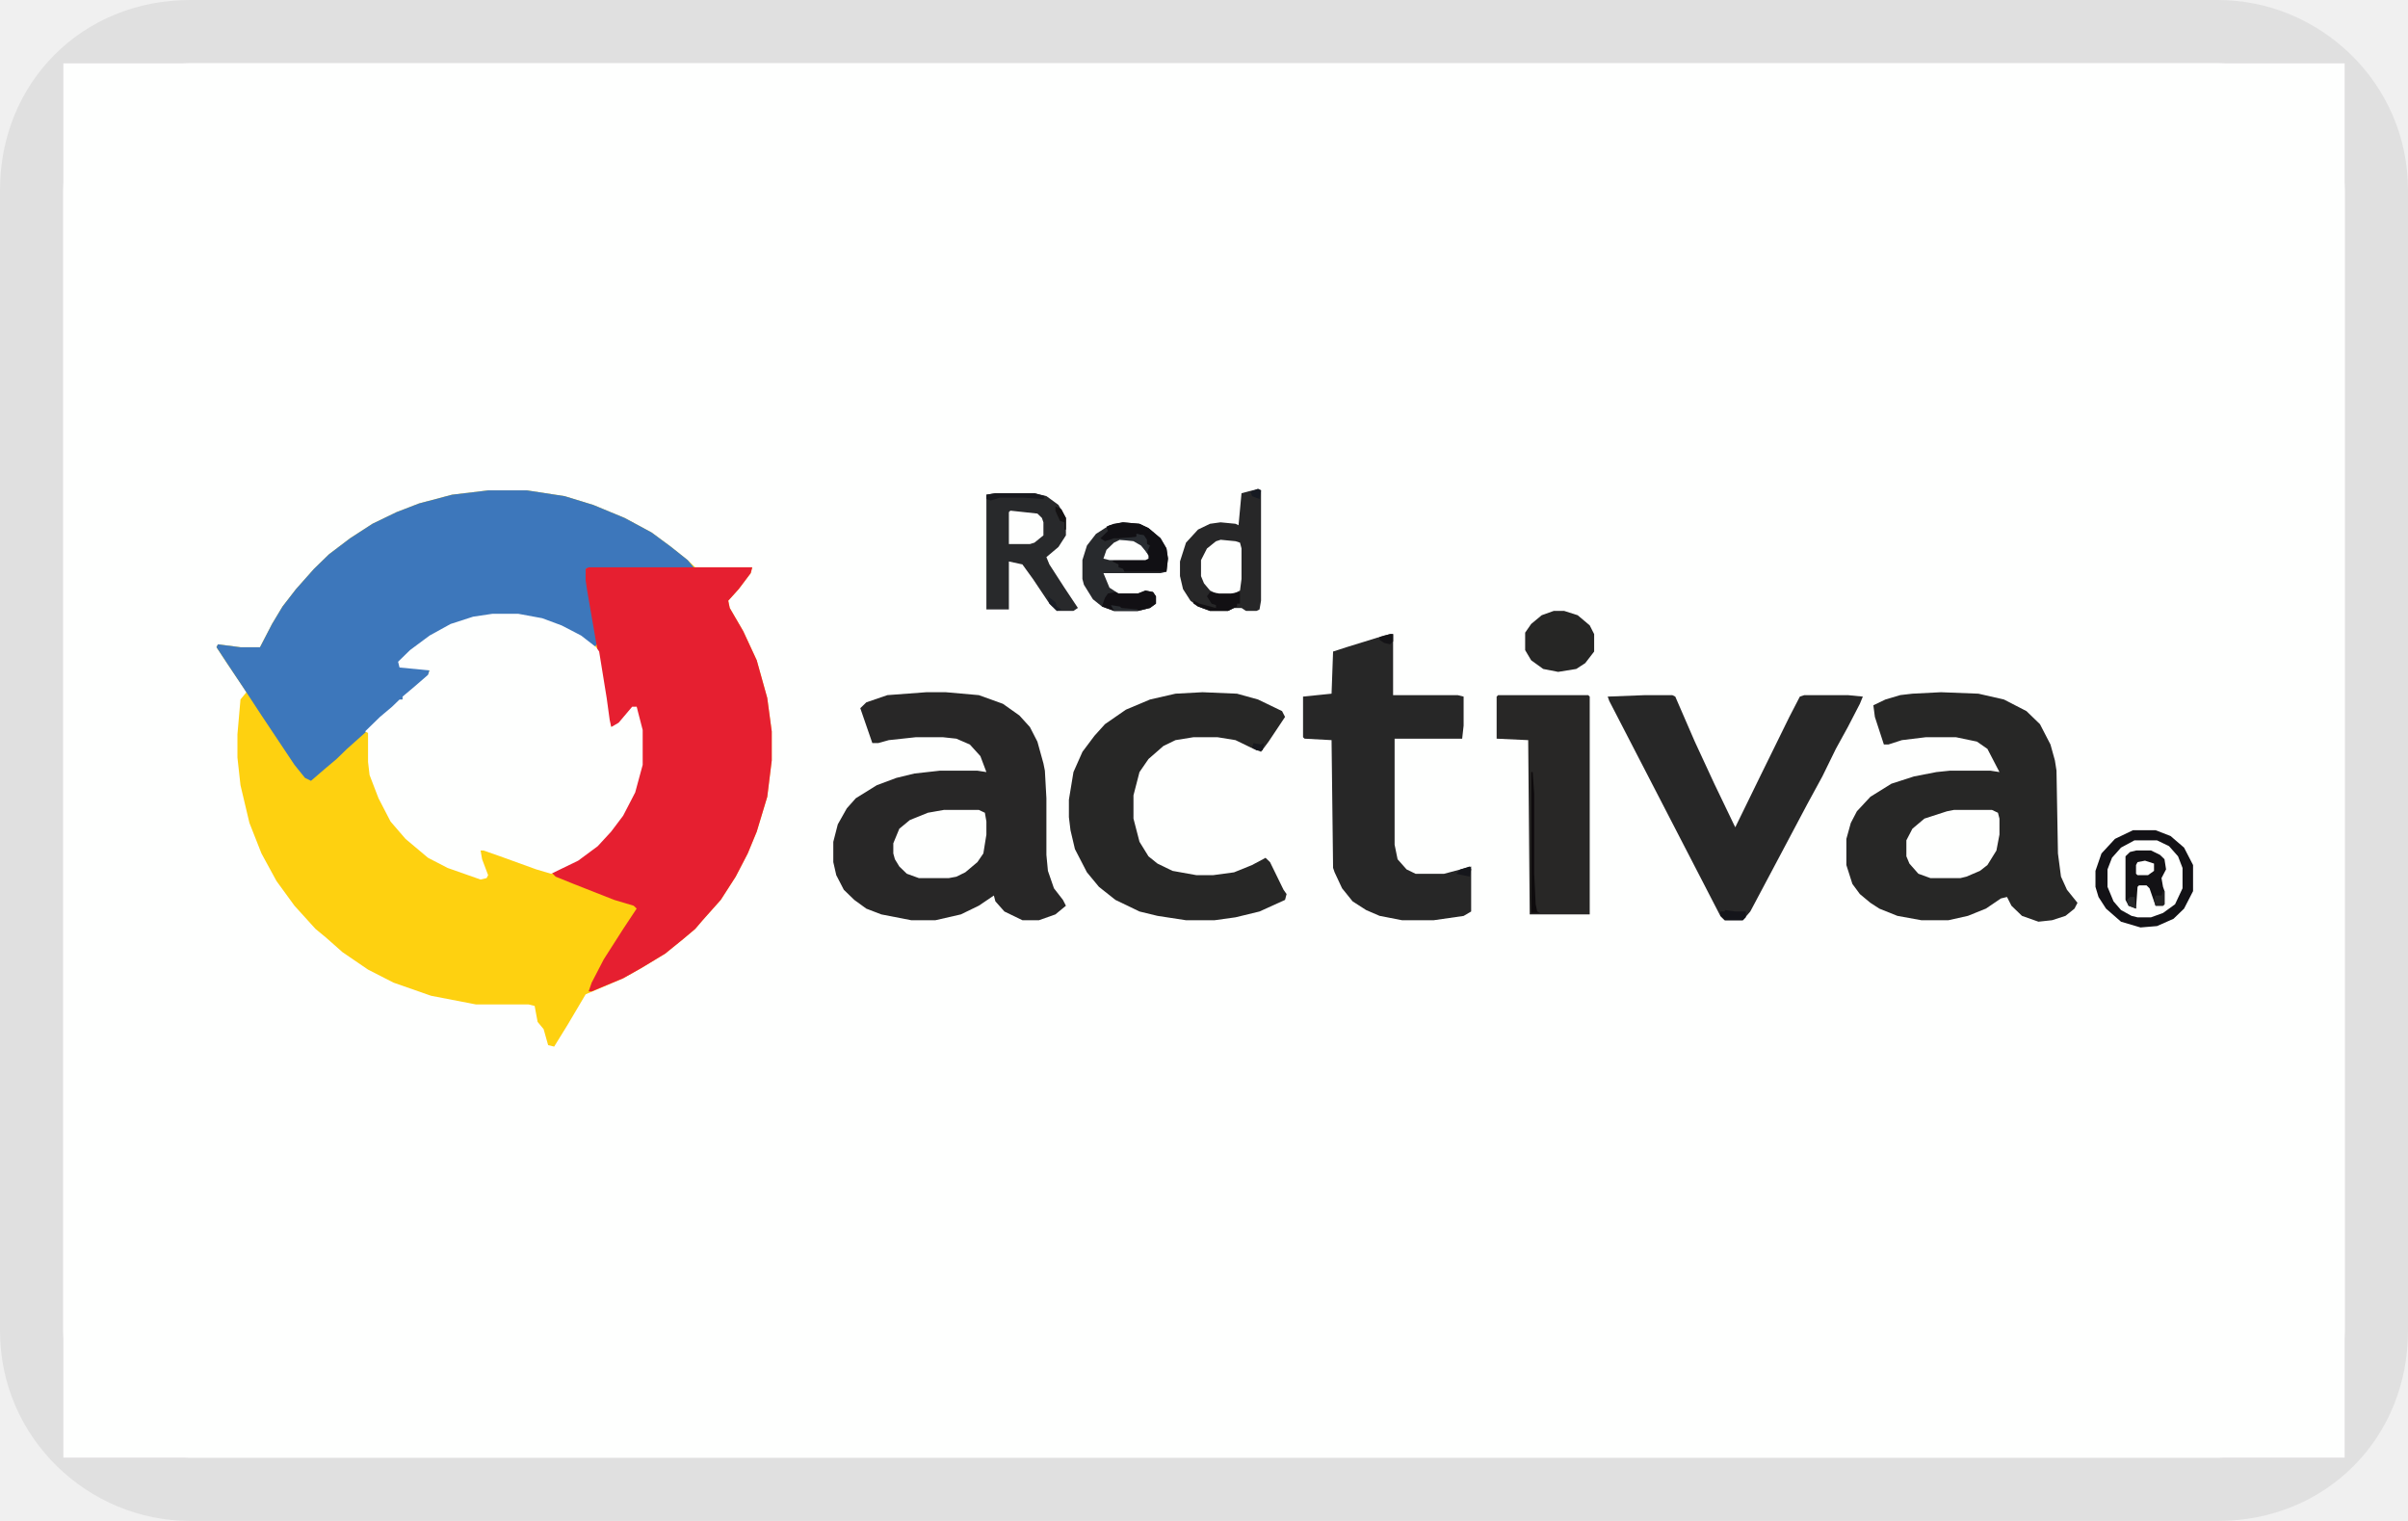
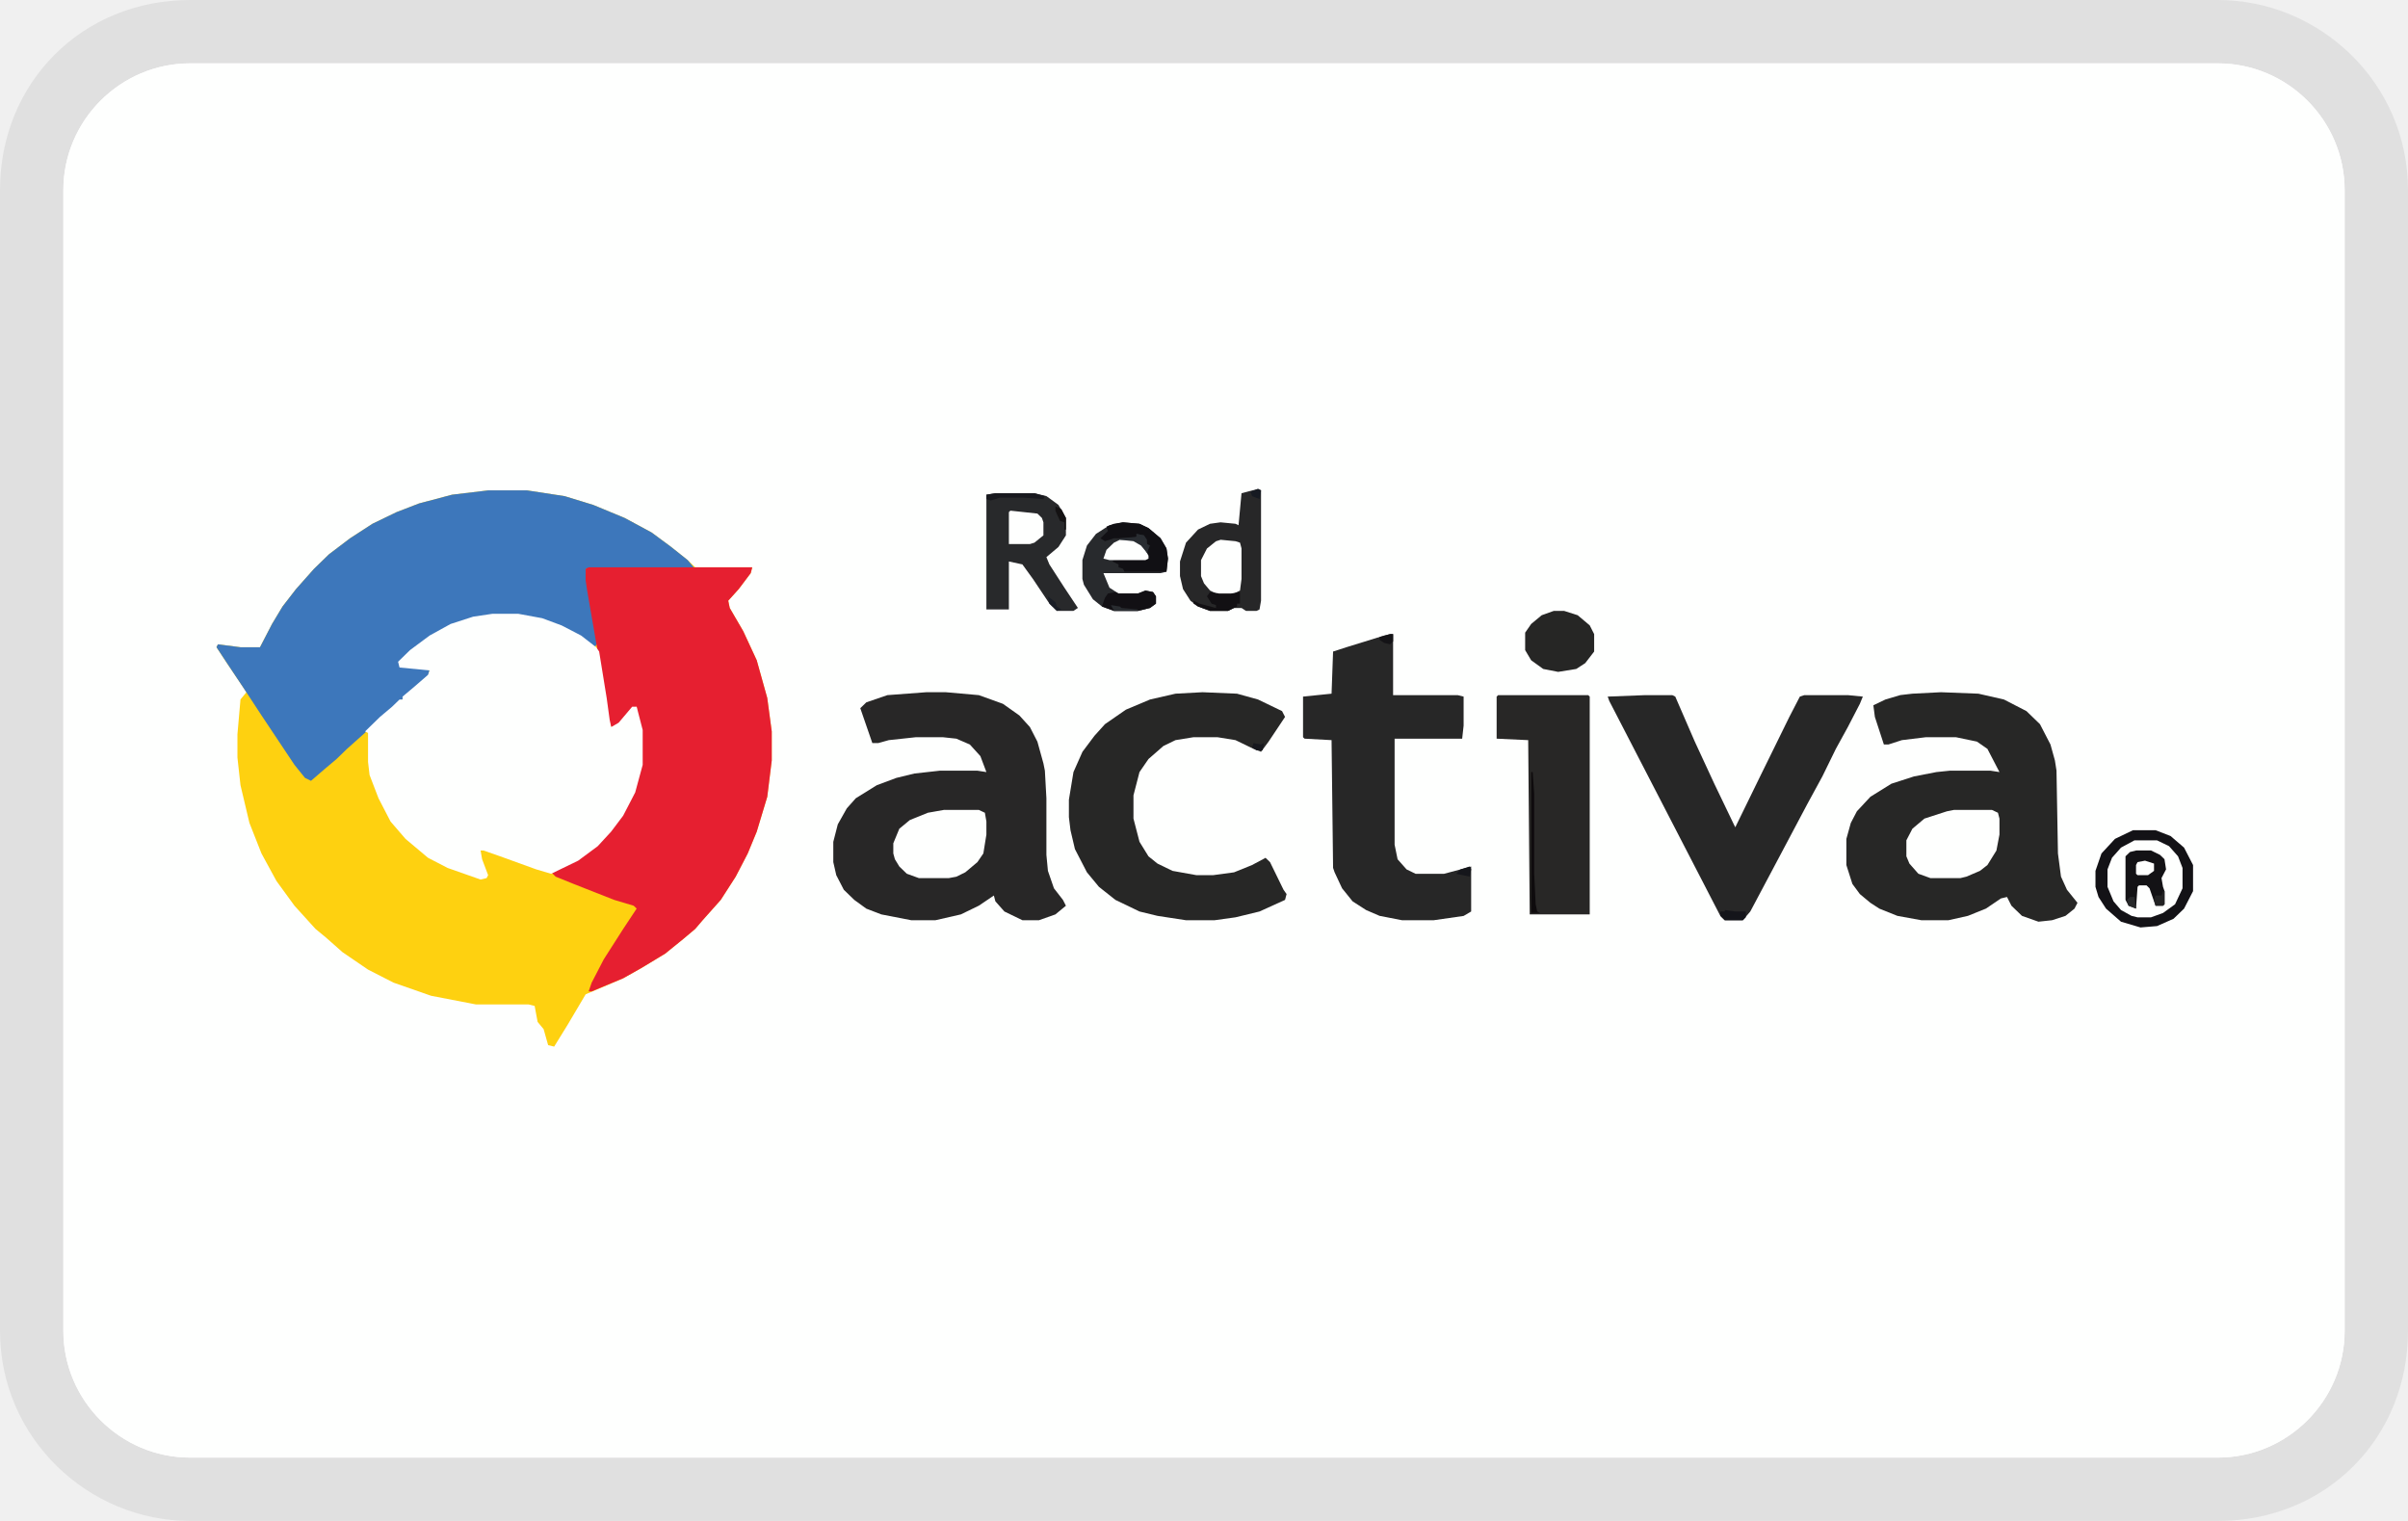
<svg xmlns="http://www.w3.org/2000/svg" width="38" height="24" viewBox="0 0 38 24" role="img" aria-labelledby="pi-redactiva">
  <path fill="#000" opacity=".07" d="M35 0H3C1.3 0 0 1.3 0 3v18c0 1.7 1.4 3 3 3h32c1.7 0 3-1.3 3-3V3c0-1.7-1.4-3-3-3z" />
-   <path fill="#fff" d="M35 1c1.1 0 2 .9 2 2v18c0 1.1-.9 2-2 2H3c-1.1 0-2-.9-2-2V3c0-1.1.9-2 2-2h32" />
-   <rect x="1" y="1" width="36" height="22" rx="2" fill="#FEFFFE" />
-   <path fill="#FEFFFE" d="M1 1h36v22H1V1z" />
-   <path fill="#FED110" d="M7.703 7.738h.615l.593.091.45.138.497.206.426.23.308.228.26.207.119.114h.9l-.024.092-.19.252-.165.183.024.115.213.366.213.459.166.596.07.527V12l-.07.573-.166.55-.142.344-.19.366-.236.367-.285.32-.118.138-.19.16-.284.23-.379.23-.284.16-.592.252-.284.48-.213.345-.095-.023-.071-.252-.095-.115-.047-.252-.095-.023h-.829l-.71-.137-.592-.207-.403-.206-.403-.275-.26-.23-.166-.137-.332-.366-.284-.39-.237-.435-.19-.482-.141-.595-.048-.436v-.367l.048-.55.094-.114-.307-.458-.166-.252.023-.046.356.046h.308l.19-.367.165-.275.213-.275.284-.32.237-.23.332-.252.355-.23.379-.183.355-.137.521-.138.569-.068z" />
-   <path fill="#3D77BB" d="M7.703 7.738h.615l.593.091.45.138.497.206.426.23.308.228.26.207.095.114-.165.023h-1.54l.142.894.048.275-.048.069-.284-.207-.403-.183-.331-.092-.19-.023h-.402l-.308.046-.403.138-.355.206-.332.275-.07.069v.069l.426.045.047.023-.024.092-.237.206-.118.115h-.047v.045l-.19.161-.379.344-.308.275-.165.16-.19.16-.213.184-.095-.046-.166-.206-.52-.78-.285-.435-.26-.39-.166-.252.023-.045.356.046h.308l.19-.367.165-.275.213-.275.284-.32.237-.23.332-.252.355-.23.379-.183.355-.137.521-.138.569-.068z" />
-   <path fill="#E61F30" d="M9.29 8.952h2.581l-.024.092-.19.252-.165.183.024.115.213.366.213.459.166.595.071.528V12l-.071.573-.166.55-.142.344-.19.366-.236.367-.285.32-.118.138-.19.16-.284.23-.379.229-.284.16-.497.207h-.048l.048-.138.19-.367.307-.48.213-.322-.047-.045-.308-.092-.64-.252-.284-.115-.07-.069.426-.206.308-.229.213-.23.213-.297.142-.298.118-.435v-.55l-.047-.138-.024-.229-.118.069-.213.252h-.071l-.071-.206-.048-.39-.094-.596-.166-.962-.024-.16v-.184l.047-.023z" />
-   <path fill="#FEFFFE" d="M7.774 9.685h.402l.38.07.307.114.308.16.237.184.047.068.119.734.047.343.024.115.118-.069.213-.252h.071l.095.367v.55l-.118.435-.19.367-.19.252-.212.23-.308.228-.427.207-.236-.07-.569-.206-.26-.091h-.048l.024.137.095.252-.024.046-.095.023-.52-.183-.309-.16-.355-.298-.237-.275-.19-.367-.141-.367-.024-.206v-.458l-.047-.023.236-.23.19-.16.118-.114h.048v-.046l.19-.16.212-.184.024-.069-.474-.046-.023-.091.189-.184.308-.229.332-.183.355-.115.308-.046z" />
-   <path fill="#282727" d="M14.618 10.923h.308l.521.046.38.137.26.184.166.183.118.23.095.343.023.115.024.435v.894l.024.252.095.275.142.183.047.092-.166.137-.26.092h-.26l-.285-.138-.142-.16-.024-.092-.237.16-.284.138-.402.092h-.38l-.473-.092-.237-.091-.19-.138-.165-.16-.119-.23-.047-.206v-.32l.071-.276.142-.252.142-.16.332-.206.308-.115.284-.069.403-.045h.592l.142.022-.095-.252-.166-.183-.213-.092-.213-.023h-.426l-.427.046-.165.046h-.095l-.19-.55.095-.092.332-.114.615-.046z" />
-   <path fill="#272726" d="M30.629 10.923l.592.023.403.092.355.183.213.206.166.321.07.252.025.16.023 1.307.048.366.094.207.166.206-.047.092-.142.114-.213.069-.214.023-.26-.092-.166-.16-.07-.138-.096.023-.236.16-.285.115-.308.069h-.426l-.379-.069-.284-.114-.142-.092-.166-.138-.118-.16-.095-.298v-.412l.07-.252.096-.184.213-.229.331-.206.356-.115.355-.069.213-.022h.64l.142.022-.19-.366-.166-.115-.331-.069h-.474l-.379.046-.213.069h-.071l-.142-.435-.024-.184.19-.091.236-.07.19-.022.45-.023z" />
-   <path fill="#272727" d="M21.937 10.006h.047v.963h1.019l.094.023v.458l-.023.206h-1.066v1.673l.047.23.142.16.142.069h.45l.261-.07.166-.045v.71l-.119.07-.473.068h-.498l-.355-.069-.213-.092-.213-.137-.166-.206-.118-.252-.024-.07-.024-2.016-.426-.023-.024-.023v-.641l.45-.046.024-.665.213-.069.592-.183.095-.023z" />
-   <path fill="#272726" d="M18.976 10.923l.545.023.332.092.379.183.047.092-.26.39-.119.16-.118-.046-.285-.138-.284-.046h-.379l-.284.046-.19.092-.236.206-.142.206-.095.367v.367l.095.366.142.23.142.114.237.115.379.068h.26l.332-.045.284-.115.213-.114.071.068.213.436.048.068-.024.092-.403.183-.379.092-.331.046h-.45l-.45-.069-.284-.069-.38-.183-.26-.206-.19-.23-.189-.366-.07-.298-.025-.206v-.275l.072-.436.142-.32.189-.252.166-.184.331-.229.38-.16.402-.092.426-.023z" />
-   <path fill="#272727" d="M25.963 10.969h.427l.047.023.308.71.308.665.308.641.023.046.403-.825.45-.916.166-.321.07-.023h.688l.236.023-.047.114-.19.367-.189.344-.213.435-.237.435-.474.894-.426.802-.118.138h-.285l-.07-.069-1.753-3.392-.024-.068.592-.023z" />
-   <path fill="#282726" d="M23.642 10.969h1.421l.024.023v3.437h-.947l-.024-2.75-.498-.023v-.664l.024-.023z" />
-   <path fill="#FEFFFE" d="M33.66 13.1h.356l.237.092.213.183.142.275v.412l-.142.276-.166.16-.26.115-.261.022-.308-.091-.237-.207-.118-.183-.048-.16v-.252l.095-.275.213-.23.285-.137z" />
-   <path fill="#28292B" d="M15.708 7.783h.616l.19.046.189.138.118.206v.275l-.118.183-.19.16.047.115.237.367.213.32-.07.047h-.261l-.118-.115-.261-.39-.166-.229-.213-.046v.757h-.355v-1.81l.142-.024z" />
-   <path fill="#272728" d="M19.853 7.715l.047.023v1.741l-.024.138-.047.023h-.166l-.07-.046h-.12l-.094.046h-.284l-.19-.07-.118-.09-.118-.184-.048-.206v-.23l.095-.297.19-.207.189-.091.166-.023.236.023.048.023.047-.505.26-.068z" />
-   <path fill="#FEFFFE" d="M30.842 12.78h.592l.095.045.024.092v.252l-.048.252-.142.229-.118.092-.213.091-.095.023h-.474l-.19-.069-.141-.16-.048-.115v-.252l.095-.183.19-.16.355-.115.118-.023zM14.903 12.78h.544l.095.045.024.138v.206l-.048.298-.094.137-.19.16-.142.07-.118.022H14.5l-.19-.069-.118-.114-.07-.115-.025-.091v-.16l.095-.23.166-.137.284-.115.26-.046z" />
-   <path fill="#282A2D" d="M17.721 8.242l.26.023.143.068.19.16.094.161.023.16-.023.207-.095.023h-.9l.095.229.142.092h.308l.118-.046.119.023.047.068v.115l-.095.069-.19.046h-.378l-.19-.07-.142-.114-.142-.229-.024-.092v-.297l.072-.23.142-.183.213-.137.213-.046z" />
-   <path fill="#262625" d="M24.518 9.64h.166l.213.068.19.16.07.138v.275l-.141.183-.142.092-.285.046-.236-.046-.19-.137-.095-.16v-.276l.095-.137.166-.138.19-.068z" />
-   <path fill="#131216" d="M33.66 13.1h.356l.237.092.213.183.142.275v.412l-.142.276-.166.16-.26.115-.261.022-.308-.091-.237-.207-.118-.183-.048-.16v-.252l.095-.275.213-.23.285-.137zm.024.16l-.213.115-.142.16-.071.184v.275l.095.229.118.137.166.092.094.023h.214l.19-.069.189-.137.118-.252v-.321l-.071-.184-.142-.16-.19-.092h-.355z" />
-   <path fill="#FEFFFE" d="M19.26 8.517l.237.023.071.023.024.091v.481l-.024.184-.142.069h-.19l-.141-.07L19 9.205l-.047-.114v-.252l.094-.184.142-.114.072-.023z" />
-   <path fill="#131215" d="M33.708 13.42h.237l.142.07.07.068.025.16-.072.138.024.138.024.068v.207l-.024.023h-.118l-.095-.275-.047-.046h-.119l-.023.023-.024.343-.118-.045-.048-.092v-.688l.071-.068.095-.023z" />
-   <path fill="#111014" d="M17.721 8.242l.26.023.143.068.19.16.094.161.024.16-.024.207h-.663l-.024-.046-.07-.023v-.046l-.096-.046.024-.022.308-.023h.237l-.024-.16v-.07l-.047-.137-.119-.023v.046l-.047.023h-.308l-.142.046-.071-.046.118-.115-.023-.069.118-.045.142-.023z" />
-   <path fill="#FEFFFE" d="M15.945 8.058l.426.046.071.069.024.069v.206l-.142.115-.071.022h-.332v-.504l.024-.023z" />
-   <path fill="#121014" d="M18.076 9.319l.119.023.047.068v.115l-.095.069-.19.046h-.378l-.19-.07.048-.137.047-.068.119-.023.047.023h.308l.118-.046z" />
-   <path fill="#FEFFFE" d="M17.674 8.517h.213l.142.091.095.16v.047l-.048.023h-.568l-.095-.023.048-.138.118-.114.095-.046z" />
-   <path fill="#121013" d="M19.095 9.342l.142.023h.19l.141-.023v.183h-.047v.046l-.142.069h-.284l-.19-.07-.07-.045v-.046l.094.046.26.069v-.046l-.07-.023-.072-.115.048-.068z" />
-   <path fill="#0E0B0D" d="M24.163 12.183h.024l.024.344v1.26l.023.482.024.114.047.023h-.142v-2.223z" />
-   <path fill="#FEFFFE" d="M33.85 13.581l.142.046v.115l-.095.068h-.165l-.024-.023v-.137l.024-.046.118-.023z" />
-   <path fill="#18191E" d="M15.708 7.783h.616l.165.046-.023.046-.332-.023h-.355l-.142.046-.071-.023v-.069l.142-.023z" />
-   <path fill="#14151A" d="M27.218 14.36l.166.023h.166v.092l-.047.046h-.285l-.07-.069v-.069h.07v-.022z" />
-   <path fill="#292D32" d="M17.934 8.425l.119.023.047.069v.068l.047.023-.047.115-.095-.115-.118-.068-.213-.023v-.023l.26-.023v-.046z" />
-   <path fill="#232324" d="M34.134 14.063h.024v.206l-.024.023h-.118l-.024-.092.024-.069h.095l.023-.069z" />
-   <path fill="#141316" d="M21.937 10.006h.047v.115l-.047.046-.095-.023-.071-.046v-.046l.166-.046z" />
-   <path fill="#141213" d="M16.655 7.99l.095.045.071.138v.183h-.024v-.114l-.07-.023-.072-.16v-.07z" />
-   <path fill="#15161B" d="M23.192 13.673l.024.046-.024.114-.213-.045.071-.07.142-.045z" />
-   <path fill="#17181E" d="M19.782 11.725l.118.023.047-.023-.023.115h-.095l-.071-.046.024-.069z" />
-   <path fill="#27282A" d="M33.613 14.154h.071l.024.184-.118-.046-.024-.092.047-.046z" />
-   <path fill="#161A22" d="M19.853 7.715l.047.023-.024.137-.118-.046-.024-.069.119-.045z" />
-   <path fill="#191D26" d="M16.537 9.41l.118.092.024.069.071.046-.071.023-.118-.115-.024-.115z" />
-   <path fill="#292C30" d="M17.532 9.548l.142.023.023.023.26.023v.023h-.378l-.047-.092z" />
+   <path fill="#fff" d="M35 1c1.1 0 2 .9 2 2v18c0 1.1-.9 2-2 2H3c-1.1 0-2-.9-2-2V3c0-1.1.9-2 2-2h32z" />
+   <path fill="#FEFFFE" d="M3 1h32c1.1 0 2 .9 2 2v18c0 1.1-.9 2-2 2H3c-1.1 0-2-.9-2-2V3c0-1.1.9-2 2-2z" />
+   <path d="M7.703 7.738h.615l.593.091.45.138.497.206.426.23.308.228.26.207.119.114h.9l-.024.092-.19.252-.165.183.024.115.213.366.213.459.166.596.07.527V12l-.07.573-.166.55-.142.344-.19.366-.236.367-.285.32-.118.138-.19.16-.284.23-.379.23-.284.16-.592.252-.284.48-.213.345-.095-.023-.071-.252-.095-.115-.047-.252-.095-.023h-.829l-.71-.137-.592-.207-.403-.206-.403-.275-.26-.23-.166-.137-.332-.366-.284-.39-.237-.435-.19-.482-.141-.595-.048-.436v-.367l.048-.55.094-.114-.307-.458-.166-.252.023-.046.356.046h.308l.19-.367.165-.275.213-.275.284-.32.237-.23.332-.252.355-.23.379-.183.355-.137.521-.138.569-.068z" fill="#FED110" />
+   <path d="M7.703 7.738h.615l.593.091.45.138.497.206.426.23.308.228.26.207.095.114-.165.023h-1.54l.142.894.048.275-.048.069-.284-.207-.403-.183-.331-.092-.19-.023h-.402l-.308.046-.403.138-.355.206-.332.275-.07.069v.069l.426.045.047.023-.024.092-.237.206-.118.115h-.047v.045l-.19.161-.379.344-.308.275-.165.16-.19.16-.213.184-.095-.046-.166-.206-.52-.78-.285-.435-.26-.39-.166-.252.023-.045.356.046h.308l.19-.367.165-.275.213-.275.284-.32.237-.23.332-.252.355-.23.379-.183.355-.137.521-.138.569-.068z" fill="#3D77BB" />
+   <path d="M9.29 8.952h2.581l-.024.092-.19.252-.165.183.024.115.213.366.213.459.166.595.071.528V12l-.071.573-.166.55-.142.344-.19.366-.236.367-.285.32-.118.138-.19.16-.284.23-.379.229-.284.16-.497.207h-.048l.048-.138.19-.367.307-.48.213-.322-.047-.045-.308-.092-.64-.252-.284-.115-.07-.069.426-.206.308-.229.213-.23.213-.297.142-.298.118-.435v-.55l-.047-.138-.024-.229-.118.069-.213.252h-.071l-.071-.206-.048-.39-.094-.596-.166-.962-.024-.16v-.184l.047-.023z" fill="#E61F30" />
+   <path d="M7.774 9.685h.402l.38.07.307.114.308.16.237.184.047.068.119.734.047.343.024.115.118-.069.213-.252h.071l.095.367v.55l-.118.435-.19.367-.19.252-.212.23-.308.228-.427.207-.236-.07-.569-.206-.26-.091h-.048l.024.137.095.252-.024.046-.095.023-.52-.183-.309-.16-.355-.298-.237-.275-.19-.367-.141-.367-.024-.206v-.458l-.047-.023.236-.23.19-.16.118-.114h.048v-.046l.19-.16.212-.184.024-.069-.474-.046-.023-.091.189-.184.308-.229.332-.183.355-.115.308-.046z" fill="#FEFFFE" />
+   <path d="M14.618 10.923h.308l.521.046.38.137.26.184.166.183.118.23.095.343.023.115.024.435v.894l.024.252.095.275.142.183.047.092-.166.137-.26.092h-.26l-.285-.138-.142-.16-.024-.092-.237.16-.284.138-.402.092h-.38l-.473-.092-.237-.091-.19-.138-.165-.16-.119-.23-.047-.206v-.32l.071-.276.142-.252.142-.16.332-.206.308-.115.284-.069.403-.045h.592l.142.022-.095-.252-.166-.183-.213-.092-.213-.023h-.426l-.427.046-.165.046h-.095l-.19-.55.095-.092.332-.114.615-.046z" fill="#282727" />
+   <path d="M30.629 10.923l.592.023.403.092.355.183.213.206.166.321.07.252.025.16.023 1.307.048.366.094.207.166.206-.047.092-.142.114-.213.069-.214.023-.26-.092-.166-.16-.07-.138-.096.023-.236.16-.285.115-.308.069h-.426l-.379-.069-.284-.114-.142-.092-.166-.138-.118-.16-.095-.298v-.412l.07-.252.096-.184.213-.229.331-.206.356-.115.355-.069.213-.022h.64l.142.022-.19-.366-.166-.115-.331-.069h-.474l-.379.046-.213.069h-.071l-.142-.435-.024-.184.19-.091.236-.07.19-.022.45-.023z" fill="#272726" />
+   <path d="M21.937 10.006h.047v.963h1.019l.094.023v.458l-.023.206h-1.066v1.673l.047.23.142.16.142.069h.45l.261-.07.166-.045v.71l-.119.07-.473.068h-.498l-.355-.069-.213-.092-.213-.137-.166-.206-.118-.252-.024-.07-.024-2.016-.426-.023-.024-.023v-.641l.45-.046.024-.665.213-.069.592-.183.095-.023z" fill="#272727" />
+   <path d="M18.976 10.923l.545.023.332.092.379.183.047.092-.26.39-.119.16-.118-.046-.285-.138-.284-.046h-.379l-.284.046-.19.092-.236.206-.142.206-.095.367v.367l.095.366.142.23.142.114.237.115.379.068h.26l.332-.045.284-.115.213-.114.071.068.213.436.048.068-.024.092-.403.183-.379.092-.331.046h-.45l-.45-.069-.284-.069-.38-.183-.26-.206-.19-.23-.189-.366-.07-.298-.025-.206v-.275l.072-.436.142-.32.189-.252.166-.184.331-.229.38-.16.402-.092.426-.023z" fill="#272726" />
+   <path d="M25.963 10.969h.427l.047.023.308.71.308.665.308.641.023.046.403-.825.45-.916.166-.321.07-.023h.688l.236.023-.047.114-.19.367-.189.344-.213.435-.237.435-.474.894-.426.802-.118.138h-.285l-.07-.069-1.753-3.392-.024-.068.592-.023z" fill="#272727" />
+   <path d="M23.642 10.969h1.421l.024.023v3.437h-.947l-.024-2.75-.498-.023v-.664l.024-.023z" fill="#282726" />
+   <path d="M33.66 13.1h.356l.237.092.213.183.142.275v.412l-.142.276-.166.16-.26.115-.261.022-.308-.091-.237-.207-.118-.183-.048-.16v-.252l.095-.275.213-.23.285-.137z" fill="#FEFFFE" />
+   <path d="M15.708 7.783h.616l.19.046.189.138.118.206v.275l-.118.183-.19.16.047.115.237.367.213.32-.07.047h-.261l-.118-.115-.261-.39-.166-.229-.213-.046v.757h-.355v-1.81l.142-.024z" fill="#28292B" />
+   <path d="M19.853 7.715l.047.023v1.741l-.024.138-.047.023h-.166l-.07-.046h-.12l-.094.046h-.284l-.19-.07-.118-.09-.118-.184-.048-.206v-.23l.095-.297.19-.207.189-.091.166-.023.236.023.048.023.047-.505.26-.068z" fill="#272728" />
+   <path d="M30.842 12.78h.592l.095.045.024.092v.252l-.048.252-.142.229-.118.092-.213.091-.095.023h-.474l-.19-.069-.141-.16-.048-.115v-.252l.095-.183.19-.16.355-.115.118-.023zM14.903 12.78h.544l.095.045.024.138v.206l-.048.298-.094.137-.19.16-.142.07-.118.022H14.5l-.19-.069-.118-.114-.07-.115-.025-.091v-.16l.095-.23.166-.137.284-.115.26-.046z" fill="#FEFFFE" />
+   <path d="M17.721 8.242l.26.023.143.068.19.16.094.161.023.16-.023.207-.095.023h-.9l.095.229.142.092h.308l.118-.046.119.023.047.068v.115l-.095.069-.19.046h-.378l-.19-.07-.142-.114-.142-.229-.024-.092v-.297l.072-.23.142-.183.213-.137.213-.046z" fill="#282A2D" />
+   <path d="M24.518 9.64h.166l.213.068.19.16.07.138v.275l-.141.183-.142.092-.285.046-.236-.046-.19-.137-.095-.16v-.276l.095-.137.166-.138.19-.068z" fill="#262625" />
+   <path d="M33.66 13.1h.356l.237.092.213.183.142.275v.412l-.142.276-.166.16-.26.115-.261.022-.308-.091-.237-.207-.118-.183-.048-.16v-.252l.095-.275.213-.23.285-.137zm.024.16l-.213.115-.142.16-.071.184v.275l.095.229.118.137.166.092.094.023h.214l.19-.069.189-.137.118-.252v-.321l-.071-.184-.142-.16-.19-.092h-.355z" fill="#131216" />
+   <path d="M19.26 8.517l.237.023.071.023.024.091v.481l-.024.184-.142.069h-.19l-.141-.07L19 9.205l-.047-.114v-.252l.094-.184.142-.114.072-.023z" fill="#FEFFFE" />
+   <path d="M33.708 13.42h.237l.142.07.07.068.025.16-.072.138.024.138.024.068v.207l-.024.023h-.118l-.095-.275-.047-.046h-.119l-.023.023-.024.343-.118-.045-.048-.092v-.688l.071-.068.095-.023z" fill="#131215" />
+   <path d="M17.721 8.242l.26.023.143.068.19.16.094.161.024.16-.024.207h-.663l-.024-.046-.07-.023v-.046l-.096-.046.024-.022.308-.023h.237l-.024-.16v-.07l-.047-.137-.119-.023v.046l-.047.023h-.308l-.142.046-.071-.046.118-.115-.023-.069.118-.045.142-.023z" fill="#111014" />
+   <path d="M15.945 8.058l.426.046.071.069.024.069v.206l-.142.115-.071.022h-.332v-.504l.024-.023z" fill="#FEFFFE" />
+   <path d="M18.076 9.319l.119.023.047.068v.115l-.095.069-.19.046h-.378l-.19-.07.048-.137.047-.068.119-.023.047.023h.308l.118-.046z" fill="#121014" />
+   <path d="M17.674 8.517h.213l.142.091.095.16v.047l-.048.023h-.568l-.095-.023.048-.138.118-.114.095-.046z" fill="#FEFFFE" />
+   <path d="M19.095 9.342l.142.023h.19l.141-.023v.183h-.047v.046l-.142.069h-.284l-.19-.07-.07-.045v-.046l.094.046.26.069v-.046l-.07-.023-.072-.115.048-.068z" fill="#121013" />
+   <path d="M24.163 12.183h.024l.024.344v1.26l.023.482.024.114.047.023h-.142v-2.223z" fill="#0E0B0D" />
+   <path d="M33.85 13.581l.142.046v.115l-.095.068h-.165l-.024-.023v-.137l.024-.046.118-.023z" fill="#FEFFFE" />
+   <path d="M15.708 7.783h.616l.165.046-.023.046-.332-.023h-.355l-.142.046-.071-.023v-.069l.142-.023z" fill="#18191E" />
+   <path d="M27.218 14.36l.166.023h.166v.092l-.047.046h-.285l-.07-.069v-.069h.07v-.022z" fill="#14151A" />
+   <path d="M17.934 8.425l.119.023.047.069v.068l.047.023-.047.115-.095-.115-.118-.068-.213-.023v-.023l.26-.023v-.046z" fill="#292D32" />
+   <path d="M34.134 14.063h.024v.206l-.024.023h-.118l-.024-.092.024-.069h.095l.023-.069z" fill="#232324" />
+   <path d="M21.937 10.006h.047v.115l-.047.046-.095-.023-.071-.046v-.046l.166-.046z" fill="#141316" />
+   <path d="M16.655 7.99l.095.045.071.138v.183h-.024v-.114l-.07-.023-.072-.16v-.07z" fill="#141213" />
+   <path d="M23.192 13.673l.024.046-.024.114-.213-.045.071-.07.142-.045z" fill="#15161B" />
+   <path d="M19.782 11.725l.118.023.047-.023-.023.115h-.095l-.071-.046.024-.069z" fill="#17181E" />
+   <path d="M33.613 14.154h.071l.024.184-.118-.046-.024-.092.047-.046z" fill="#27282A" />
+   <path d="M19.853 7.715l.047.023-.024.137-.118-.046-.024-.069.119-.045z" fill="#161A22" />
+   <path d="M16.537 9.41l.118.092.024.069.071.046-.071.023-.118-.115-.024-.115z" fill="#191D26" />
+   <path d="M17.532 9.548l.142.023.023.023.26.023v.023h-.378l-.047-.092z" fill="#292C30" />
</svg>
